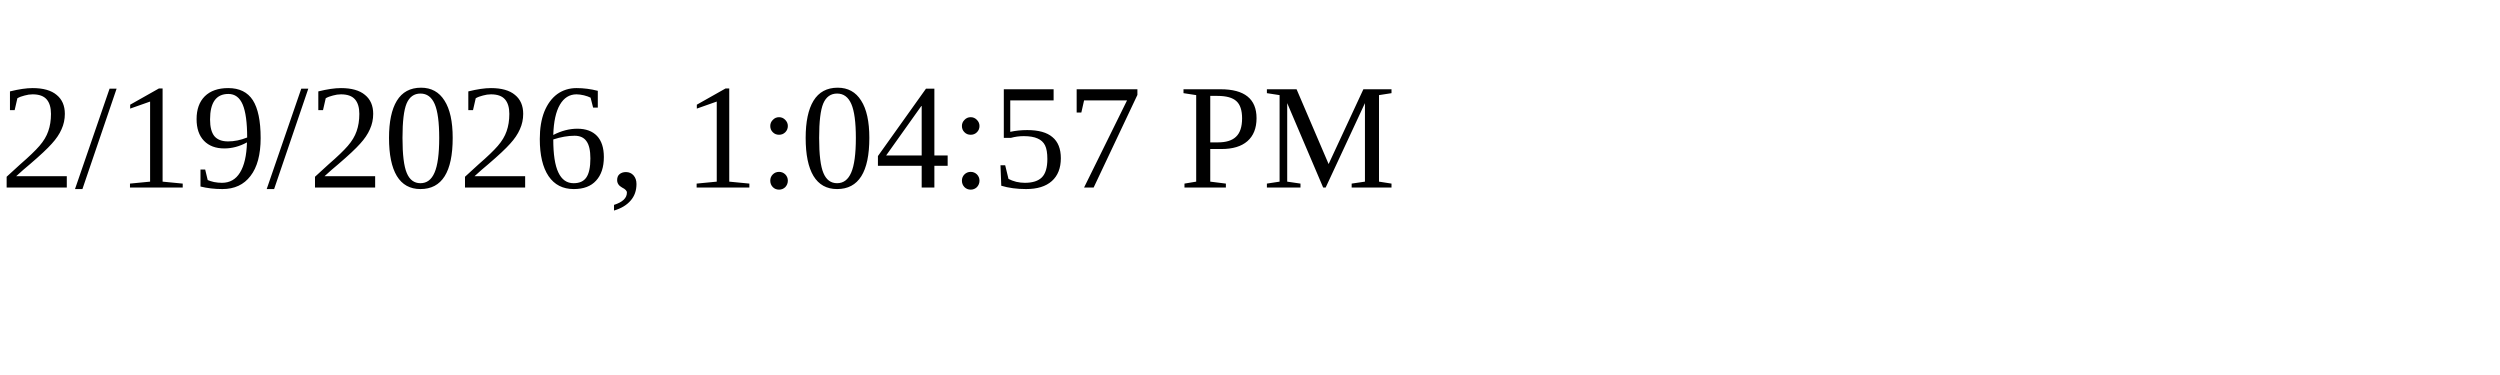
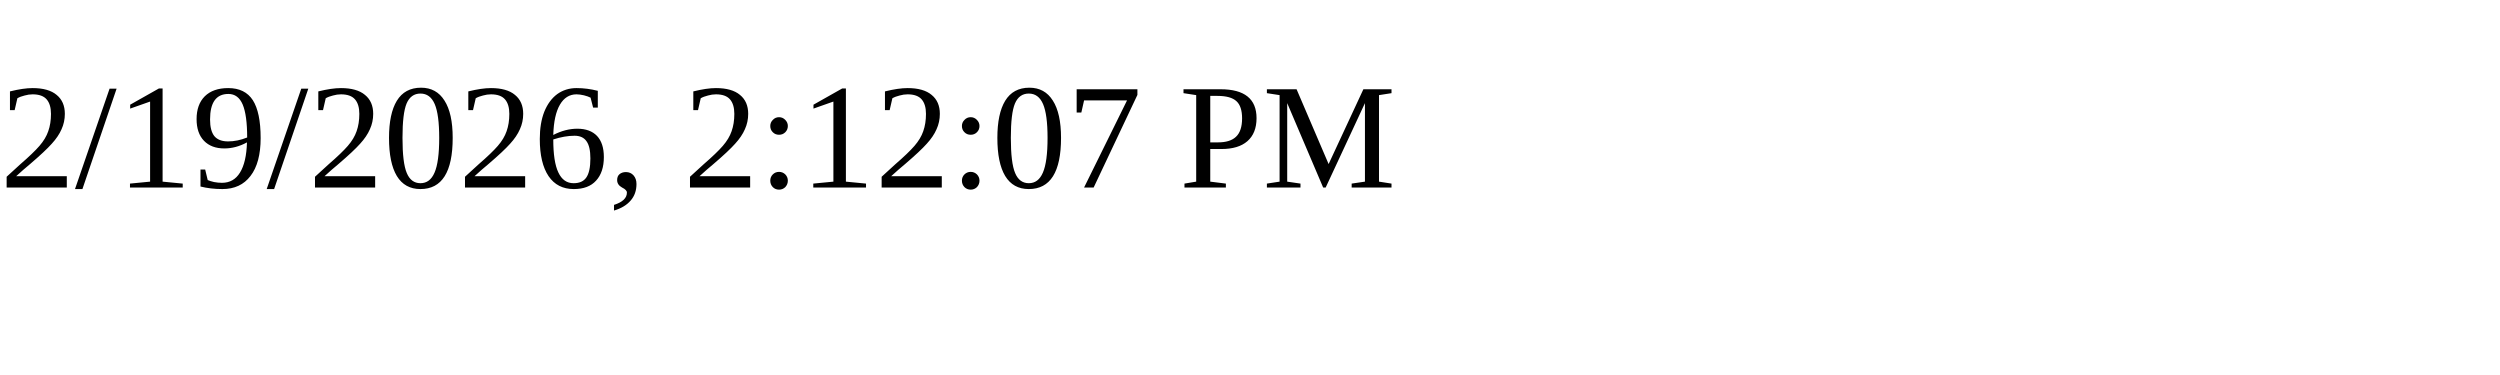
<svg xmlns="http://www.w3.org/2000/svg" height="30" width="200">
-   <text x="0" y="15">2/19/2026, 1:04:57 PM</text>
+   <text x="0" y="15">2/19/2026, 2:12:07 PM</text>
</svg>
